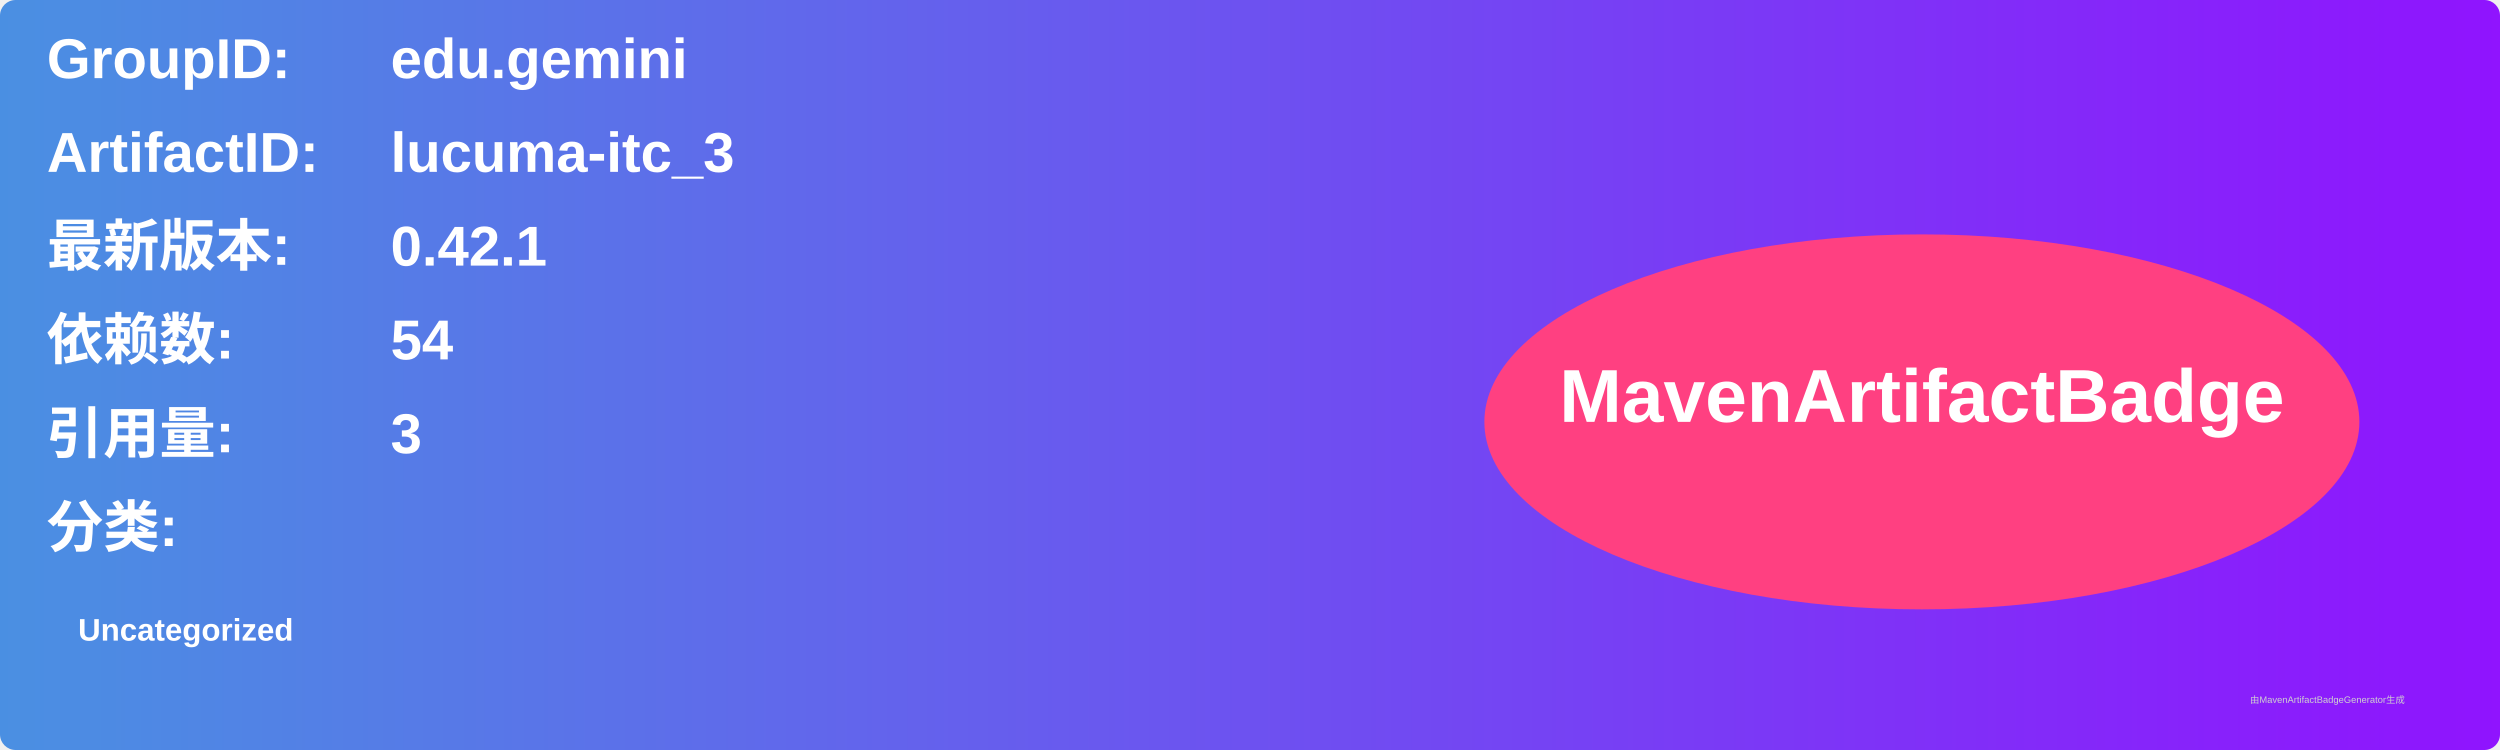
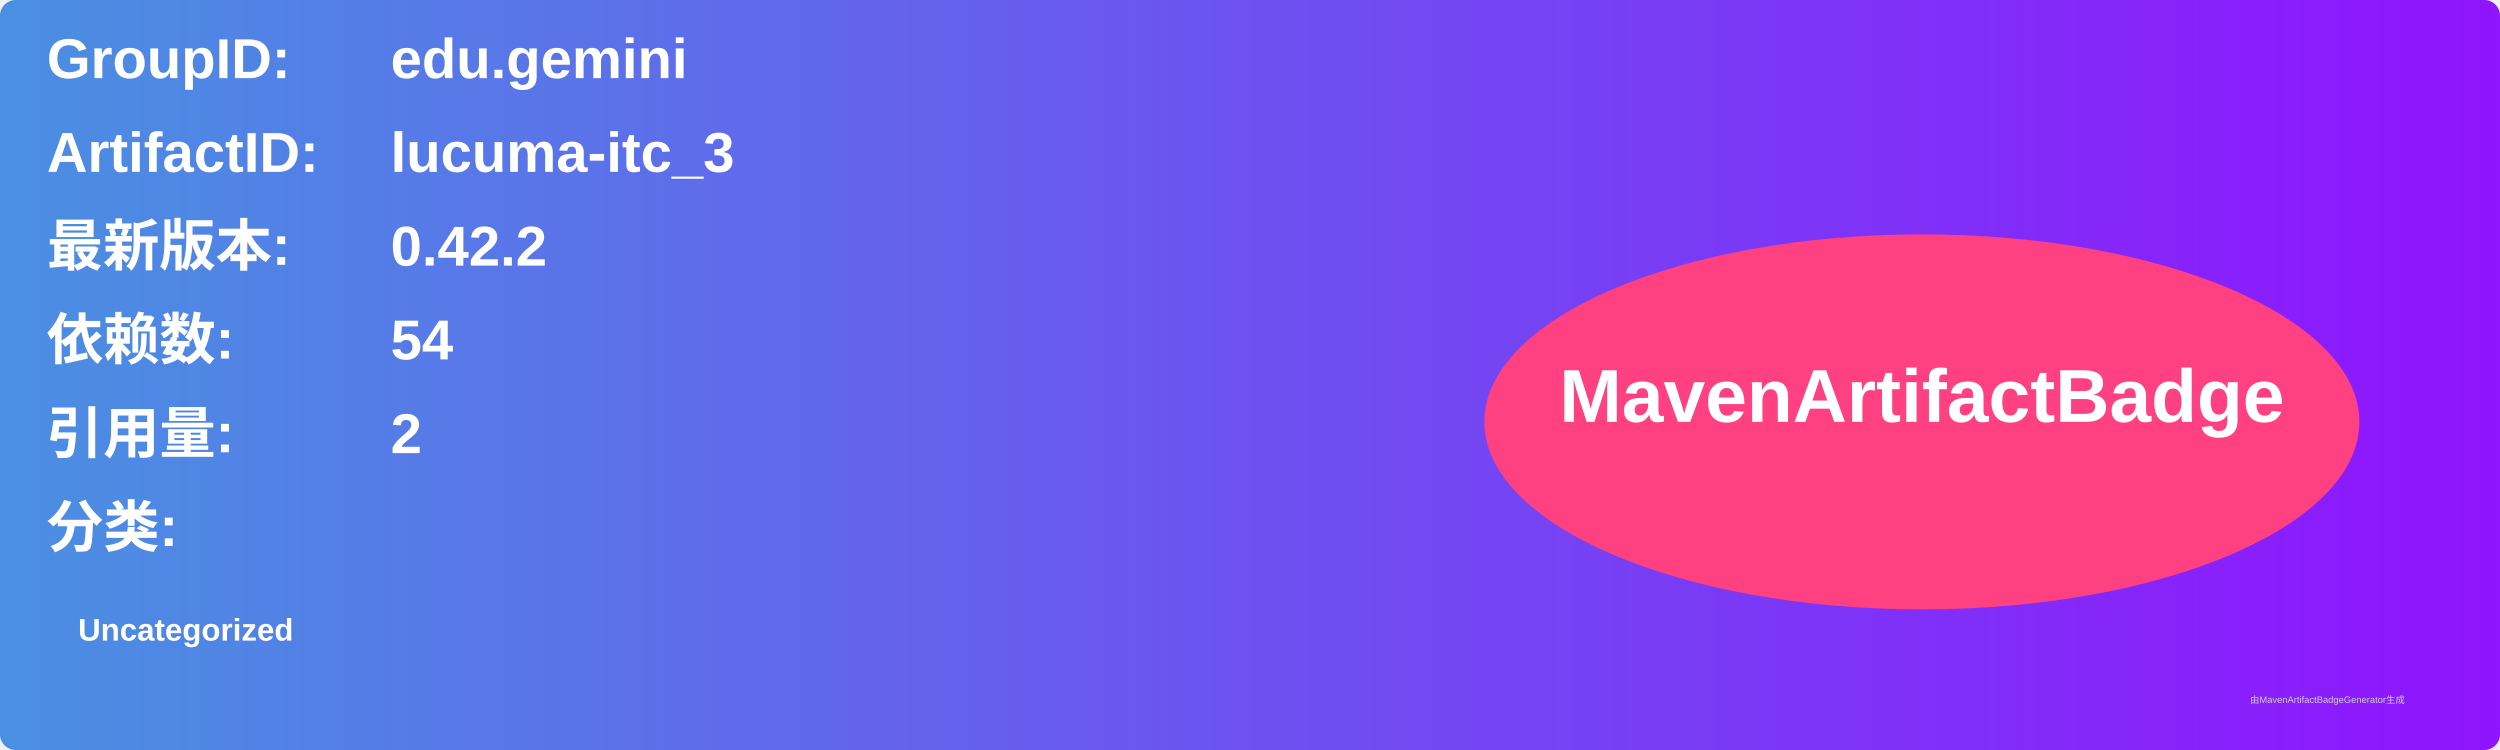
<svg xmlns="http://www.w3.org/2000/svg" width="800" height="240" viewBox="0 0 800 240">
  <linearGradient id="grad" x1="0%" y1="0%" x2="100%" y2="0%">
    <stop offset="0%" stop-color="#4a90e2" />
    <stop offset="100%" stop-color="#9013fe" />
  </linearGradient>
  <rect width="100%" height="100%" rx="5" ry="5" fill="url(#grad)" />
  <g transform="translate(15, 15)">
    <text x="0" y="10" font-family="Arial" font-size="18" fill="white" font-weight="bold" width="260">GroupID:</text>
    <text x="110" y="10" font-family="Arial" font-size="18" fill="white" font-weight="bold" width="460">edu.gemini</text>
    <text x="0" y="40" font-family="Arial" font-size="18" fill="white" font-weight="bold" width="260">ArtifactID:</text>
    <text x="110" y="40" font-family="Arial" font-size="18" fill="white" font-weight="bold" width="460">lucuma-itc_3</text>
    <text x="0" y="70" font-family="Arial" font-size="18" fill="white" font-weight="bold">最新版本:</text>
    <text x="110" y="70" font-family="Arial" font-size="18" fill="white" font-weight="bold">
-       <tspan font-weight="bold">0.42.1</tspan>
+       <tspan font-weight="bold">0.42.2</tspan>
    </text>
    <text x="0" y="100" font-family="Arial" font-size="18" fill="white" font-weight="bold">依赖数: </text>
    <text x="110" y="100" font-family="Arial" font-size="18" fill="white">
      <tspan font-weight="bold">54</tspan>
    </text>
    <text x="0" y="130" font-family="Arial" font-size="18" fill="white" font-weight="bold">引用量: </text>
    <text x="110" y="130" font-family="Arial" font-size="18" fill="white">
-       <tspan font-weight="bold">3</tspan>
+       <tspan font-weight="bold">2</tspan>
    </text>
    <text x="0" y="160" font-family="Arial" font-size="18" fill="white" font-weight="bold">分类:</text>
    <text x="10" y="190" font-family="Arial" font-size="10" fill="white">
      <tspan font-weight="bold">Uncategorized</tspan>
    </text>
    <ellipse cx="600" cy="120" rx="140" ry="60" fill="#ff4081" />
    <text x="600" y="120" text-anchor="middle" font-family="Arial" font-size="24" fill="white" font-weight="bold">MavenArtifactBadge</text>
  </g>
  <text x="720" y="225" font-family="Arial" font-size="3" fill="#d0d0d0">由MavenArtifactBadgeGenerator生成</text>
</svg>
